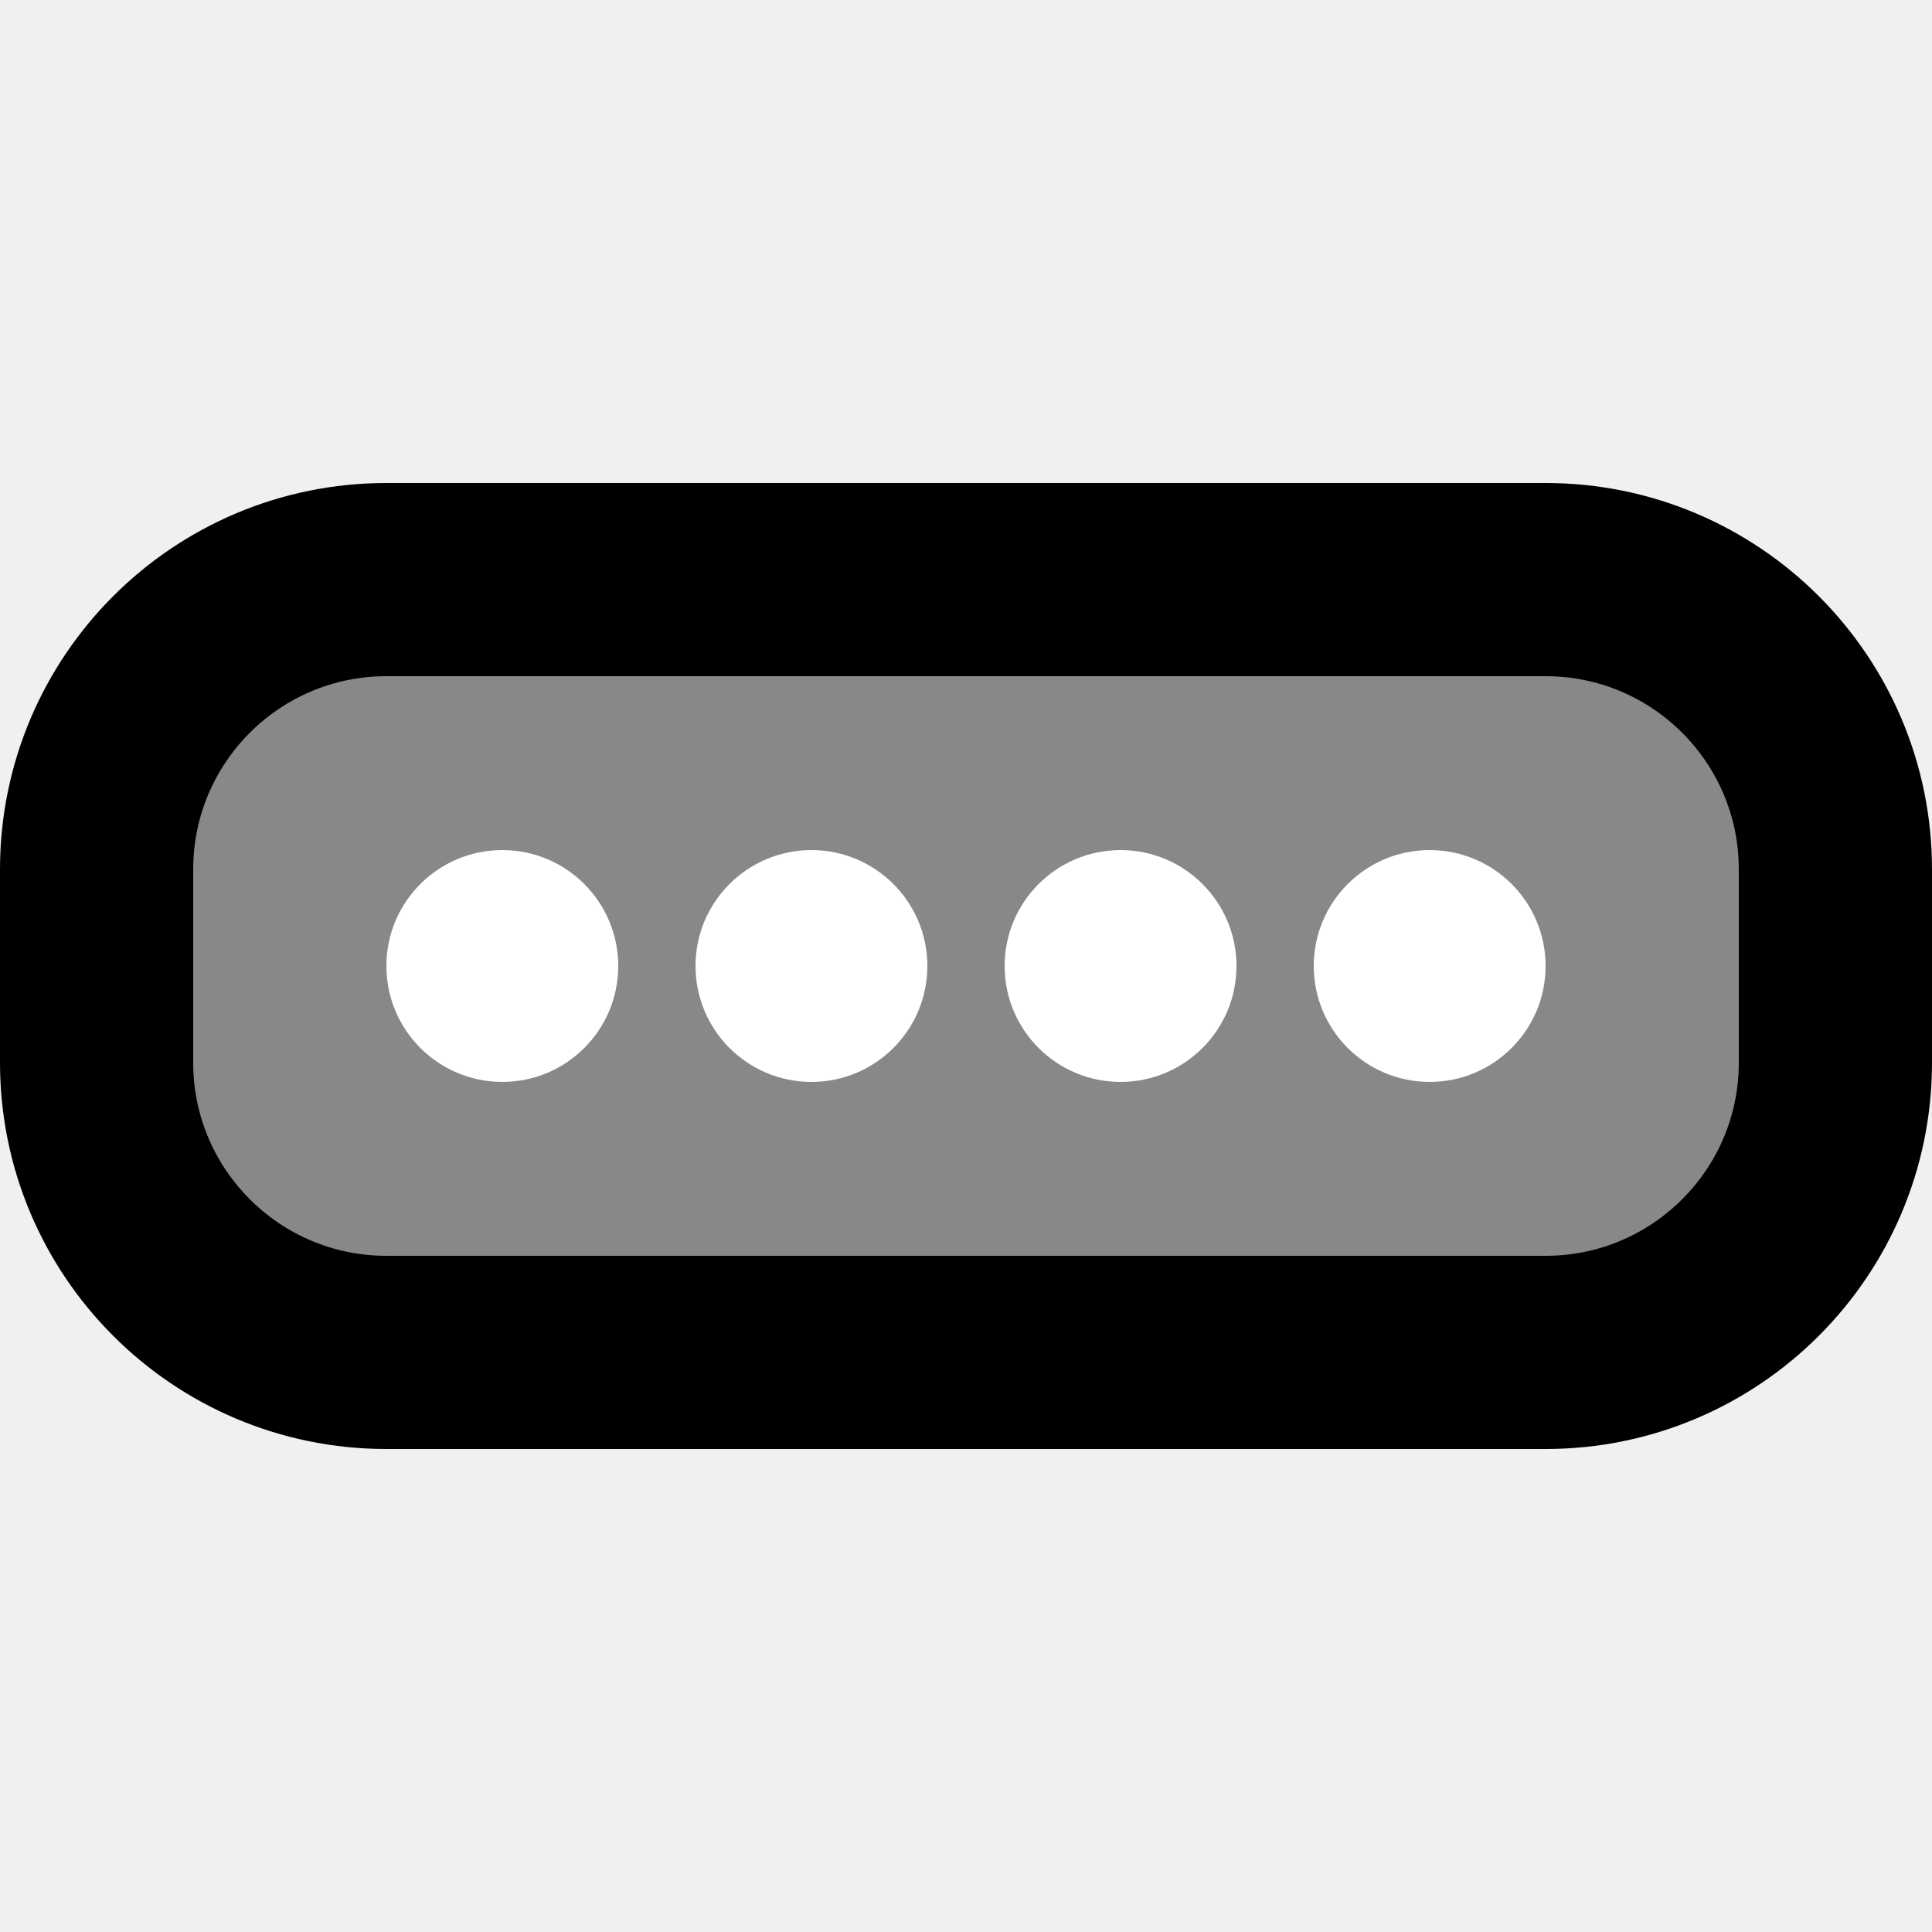
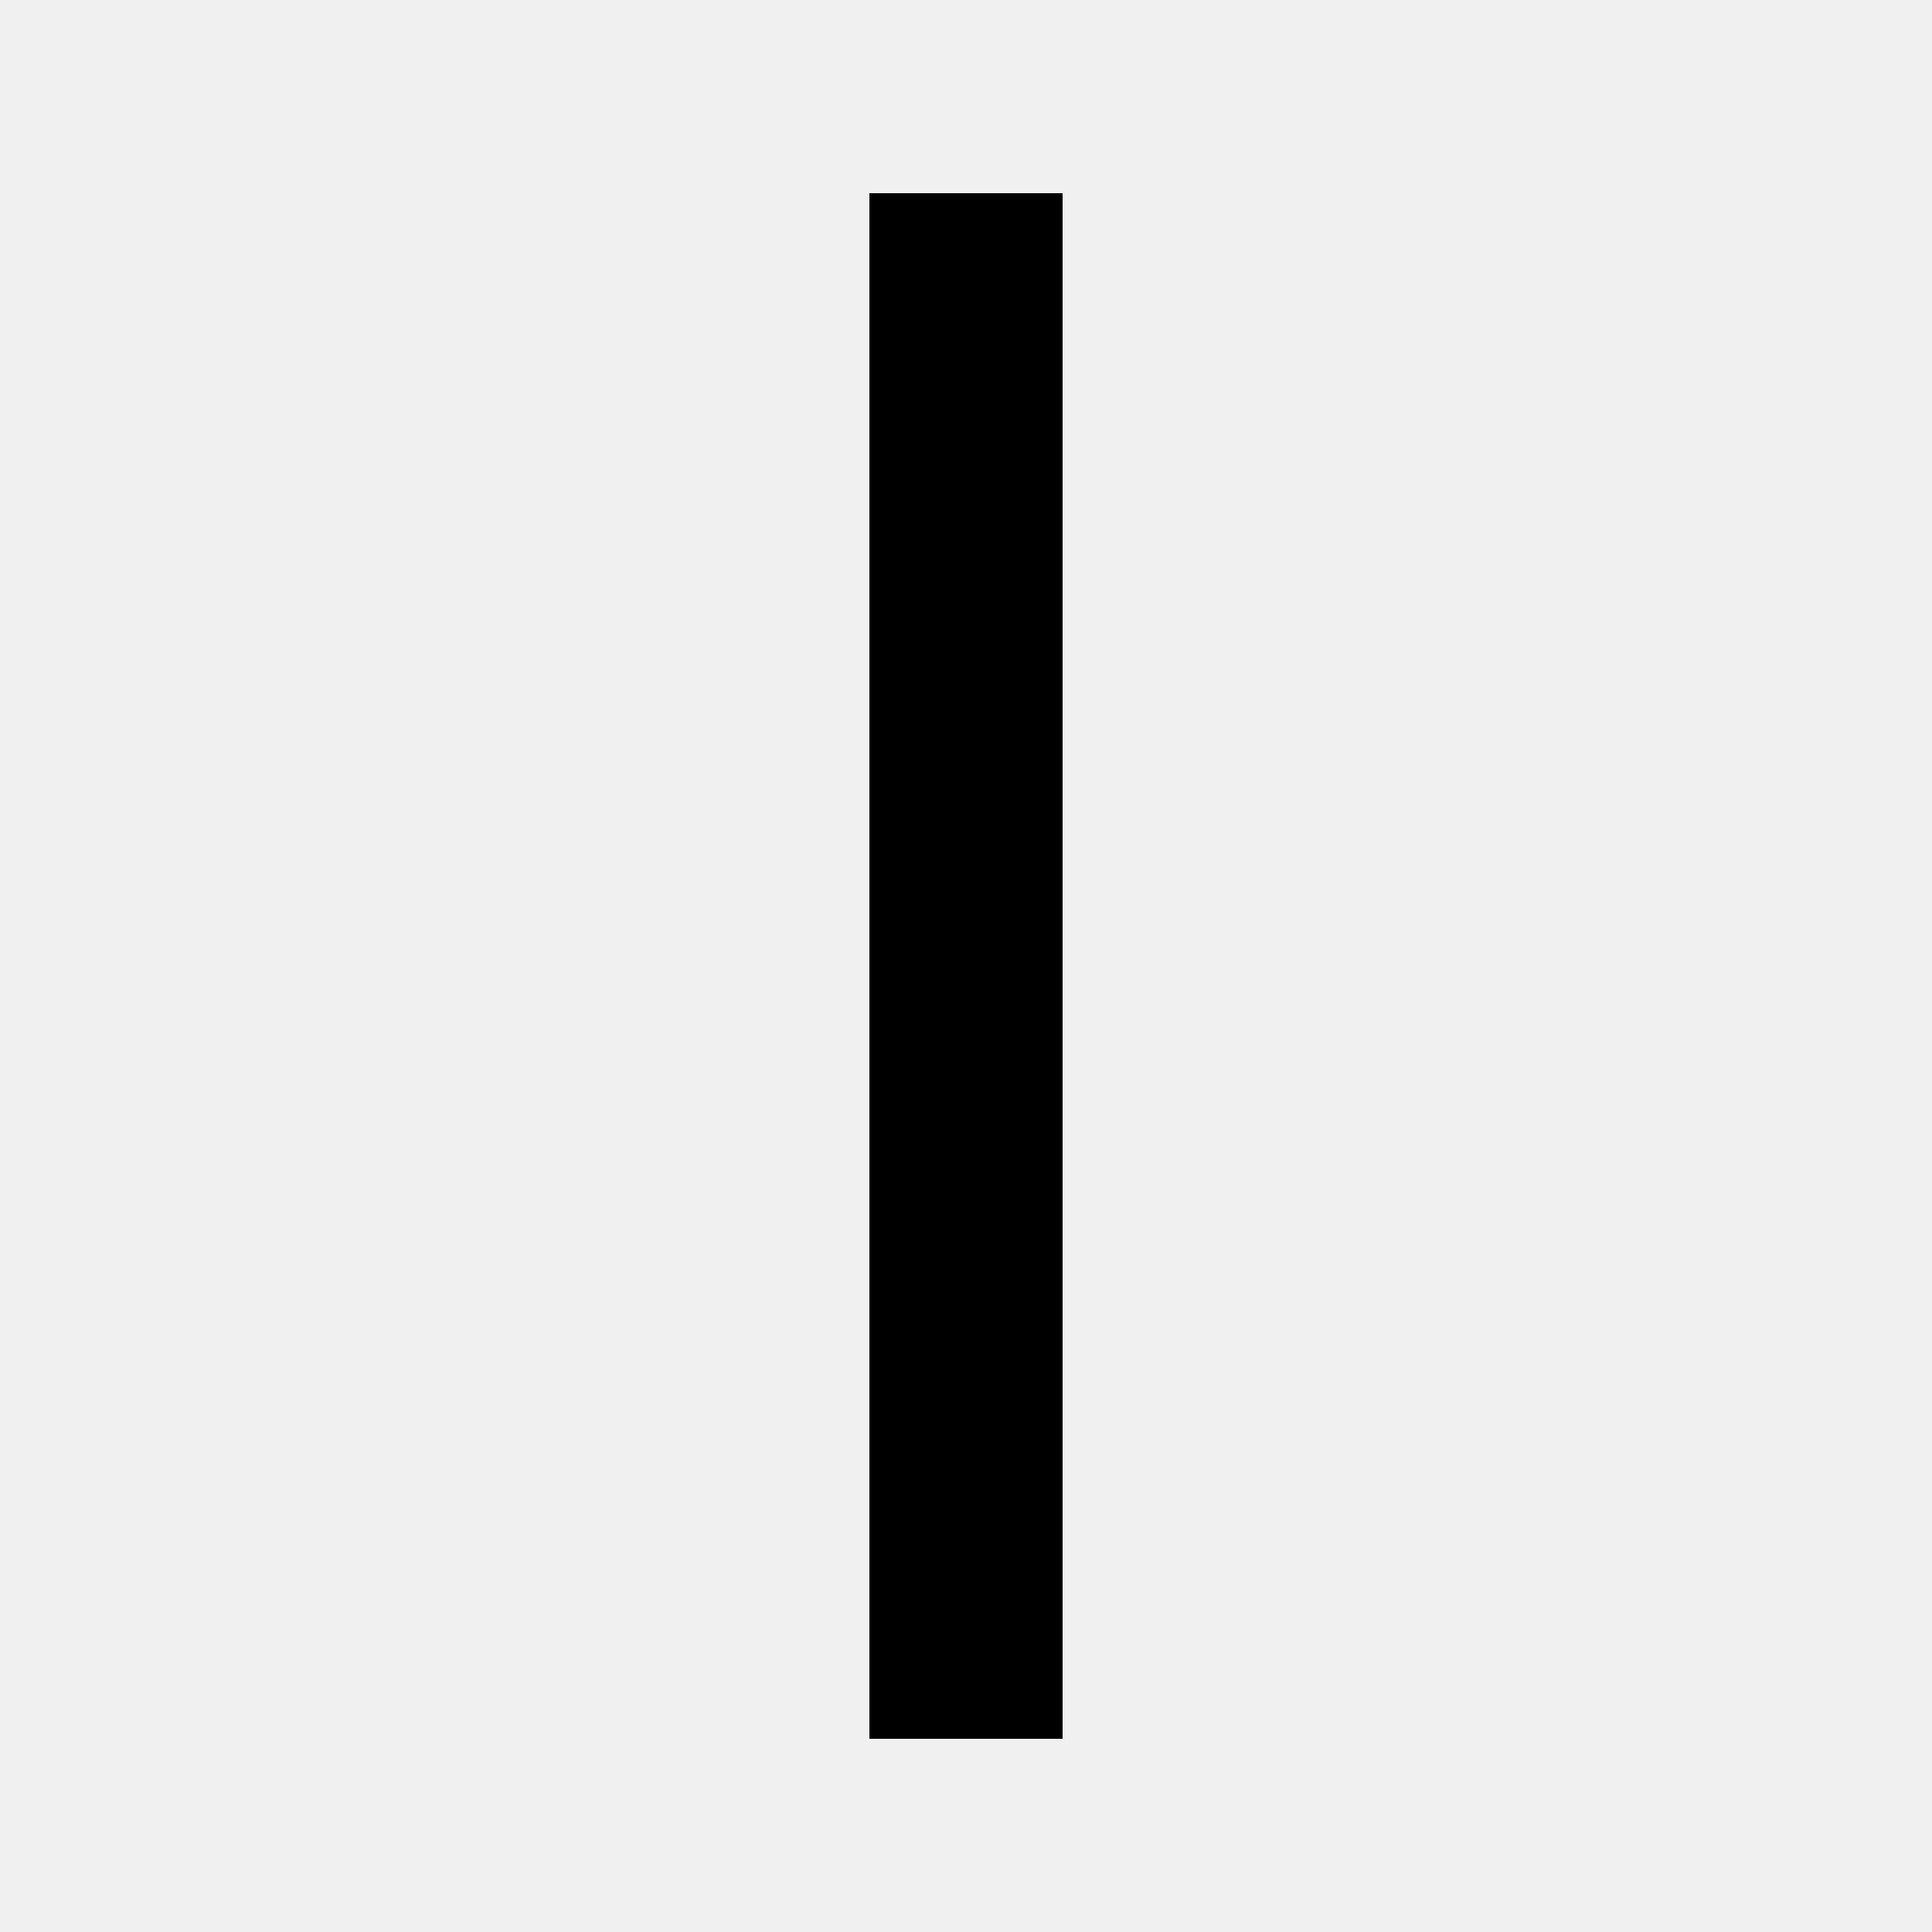
<svg width="100" height="100">
-   <rect x="5" y="30" width="90" height="40" rx="15" ry="15" fill="#888888" stroke="#000000" stroke-width="10" />
-   <circle cx="26" cy="50" r="6" fill="#ffffff" />
-   <circle cx="42" cy="50" r="6" fill="#ffffff" />
-   <circle cx="58" cy="50" r="6" fill="#ffffff" />
-   <circle cx="74" cy="50" r="6" fill="#ffffff" />
+   <rect x="45" y="10" width="10" height="80" fill="#000000" stroke-width="0" />
</svg>
